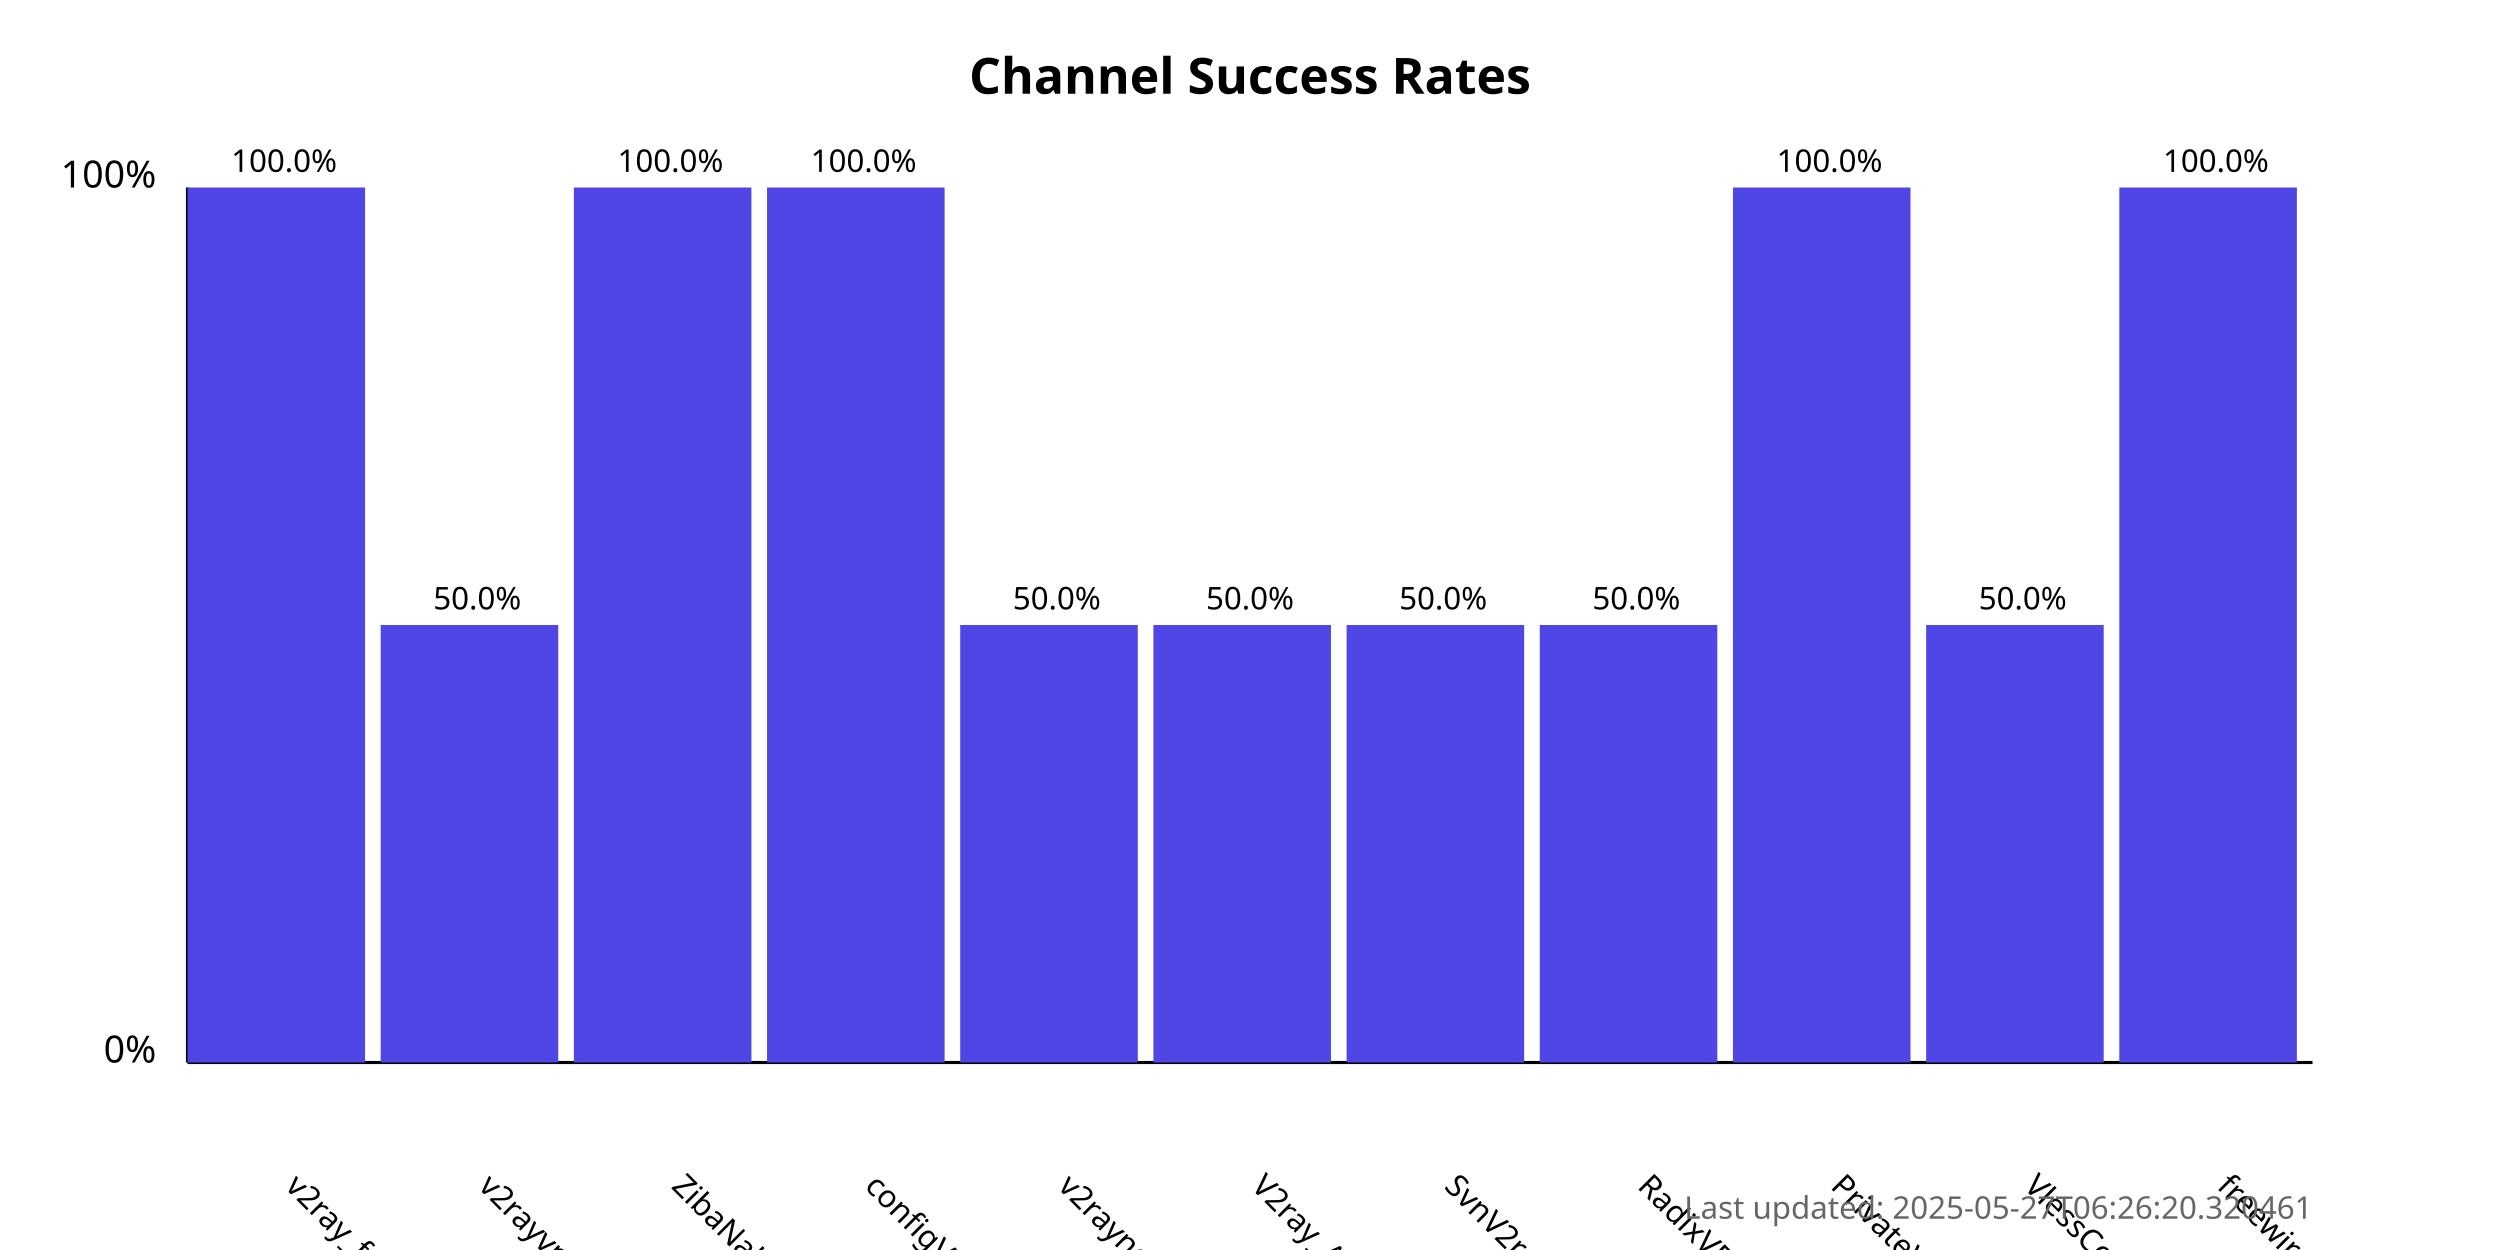
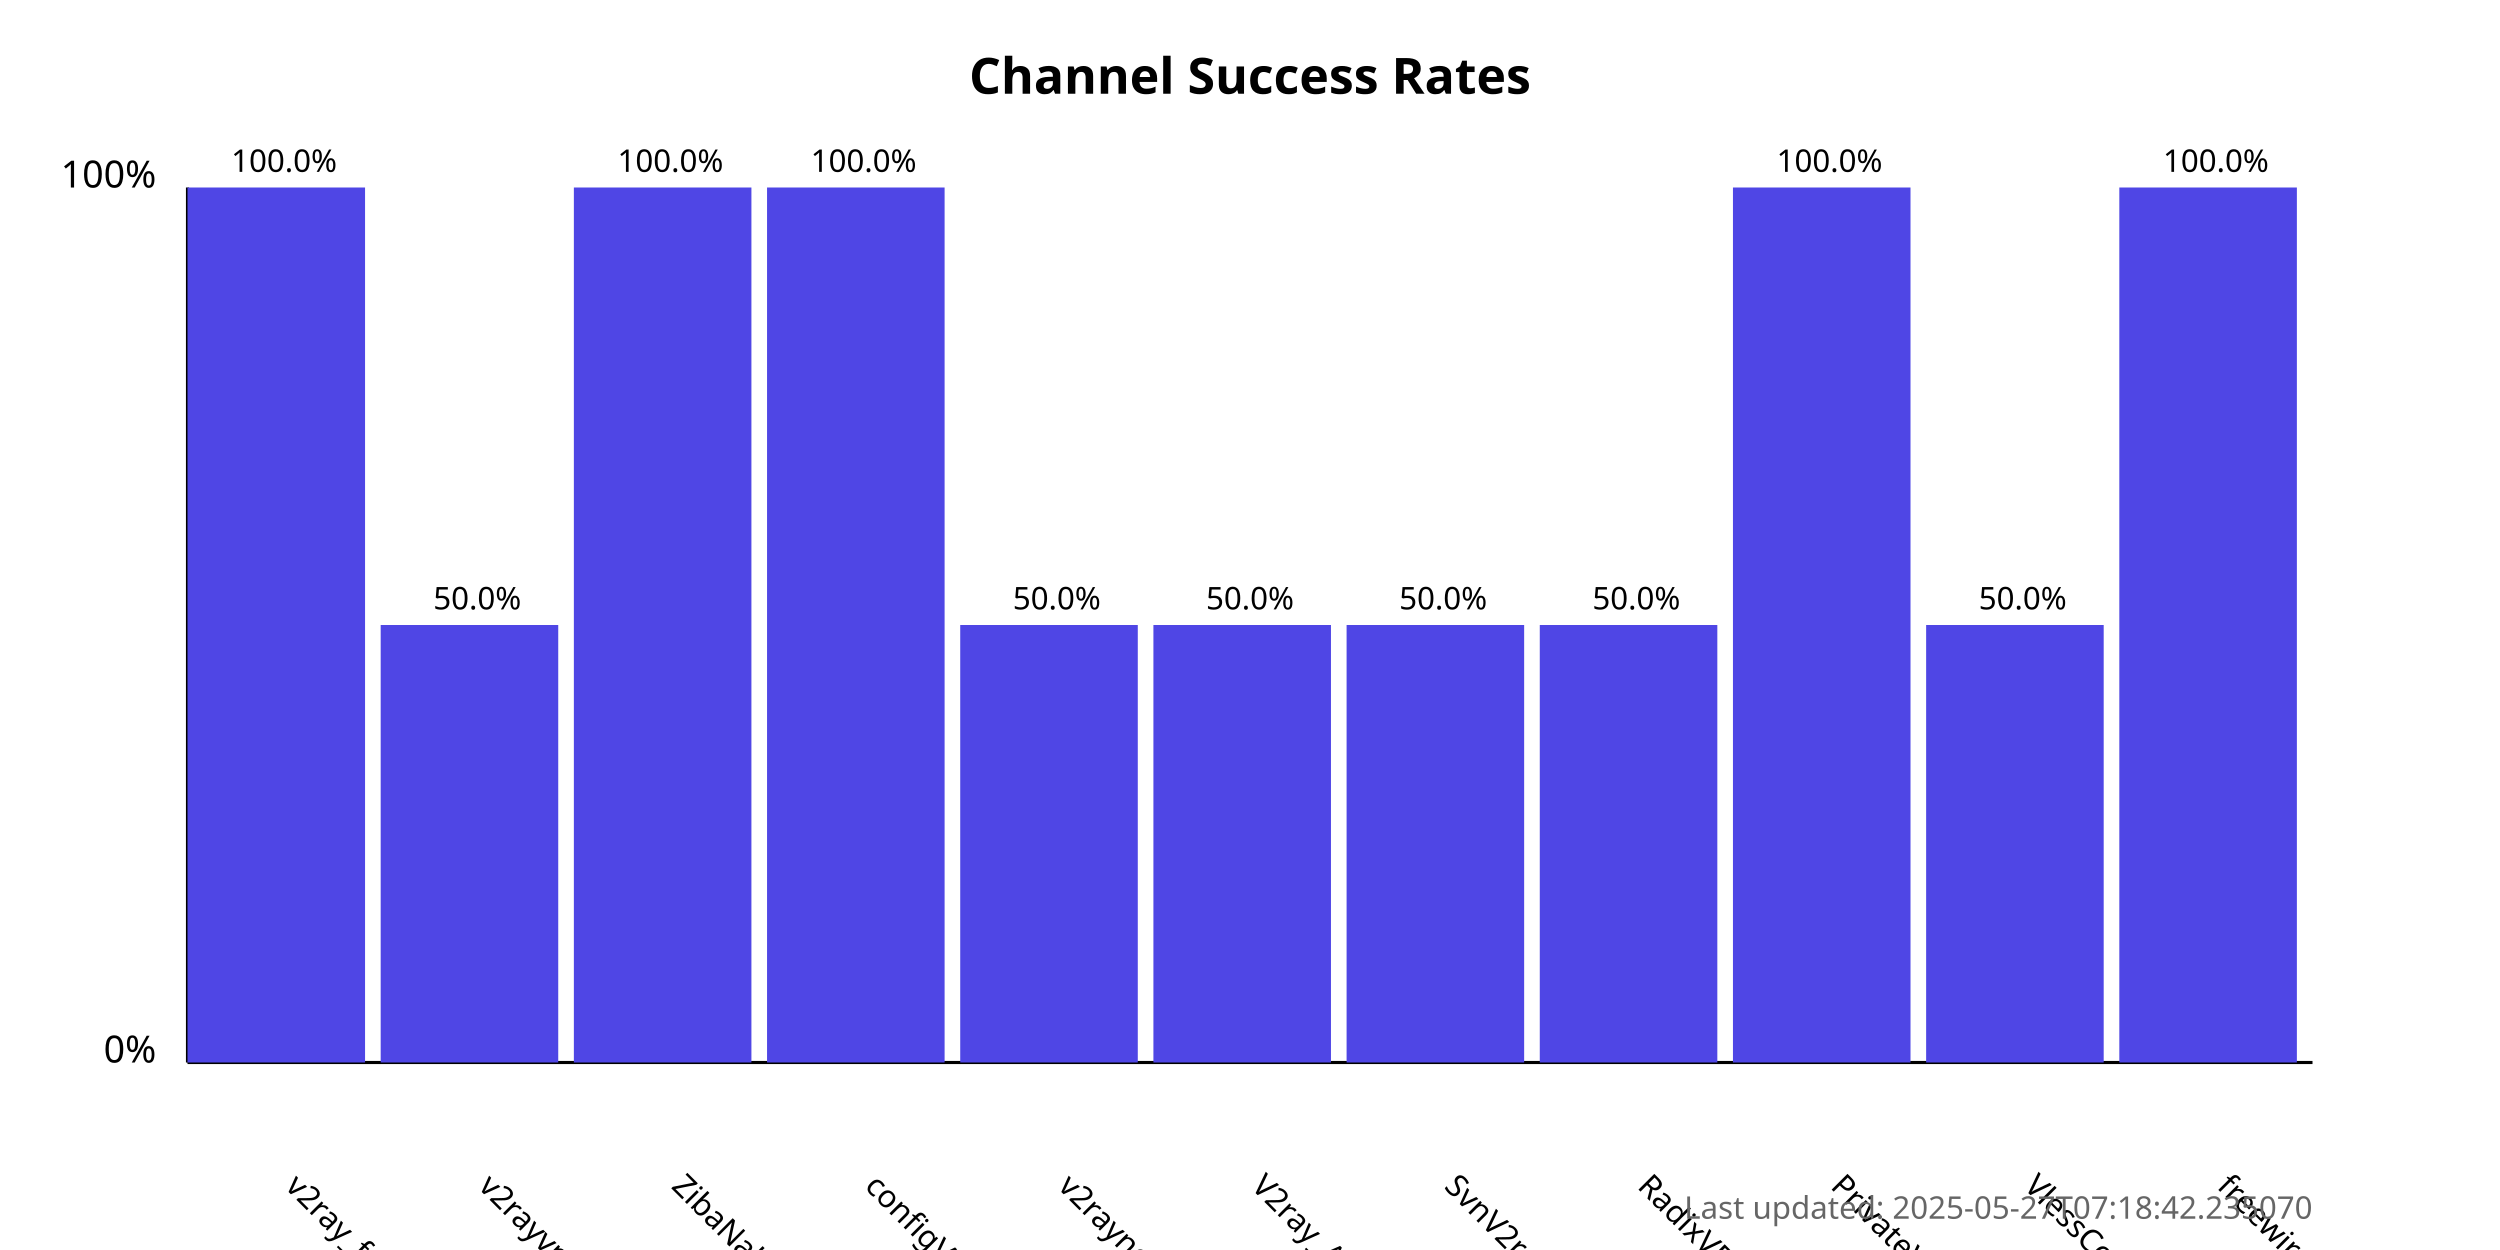
<svg xmlns="http://www.w3.org/2000/svg" width="800" height="400">
  <style>
            .chart-title { font: bold 16px sans-serif; }
            .axis-label { font: 12px sans-serif; }
            .tick-label { font: 10px sans-serif; }
            .bar { fill: #4f46e5; }
            .bar:hover { fill: #6366f1; }
            .timestamp { font: 10px sans-serif; fill: #666; }
        </style>
  <text x="400.0" y="30" text-anchor="middle" class="chart-title">
            Channel Success Rates
        </text>
  <line x1="60" y1="340" x2="60" y2="60" stroke="black" stroke-width="1" />
  <line x1="60" y1="340" x2="740" y2="340" stroke="black" stroke-width="1" />
  <text x="50" y="340" text-anchor="end" class="axis-label">0%</text>
  <text x="50" y="60" text-anchor="end" class="axis-label">100%</text>
  <g>
    <rect x="60" y="60.0" width="56.818" height="280.0" class="bar" />
    <text x="90.909" y="380" transform="rotate(45, 90.90909, 380)" text-anchor="start" class="tick-label">
                v2ray_free_conf
            </text>
    <text x="90.909" y="55.0" text-anchor="middle" class="tick-label">
                100.0%
            </text>
  </g>
  <g>
    <rect x="121.818" y="200.0" width="56.818" height="140.0" class="bar" />
    <text x="152.727" y="380" transform="rotate(45, 152.7273, 380)" text-anchor="start" class="tick-label">
                v2rayvpno
            </text>
    <text x="152.727" y="195.0" text-anchor="middle" class="tick-label">
                50.0%
            </text>
  </g>
  <g>
    <rect x="183.636" y="60.0" width="56.818" height="280.0" class="bar" />
    <text x="214.545" y="380" transform="rotate(45, 214.5455, 380)" text-anchor="start" class="tick-label">
                ZibaNabz
            </text>
    <text x="214.545" y="55.0" text-anchor="middle" class="tick-label">
                100.0%
            </text>
  </g>
  <g>
    <rect x="245.455" y="60.0" width="56.818" height="280.0" class="bar" />
    <text x="276.364" y="380" transform="rotate(45, 276.3636, 380)" text-anchor="start" class="tick-label">
                configV2rayForFree
            </text>
    <text x="276.364" y="55.0" text-anchor="middle" class="tick-label">
                100.0%
            </text>
  </g>
  <g>
    <rect x="307.273" y="200.0" width="56.818" height="140.0" class="bar" />
    <text x="338.182" y="380" transform="rotate(45, 338.1818, 380)" text-anchor="start" class="tick-label">
                v2rayngvpn
            </text>
    <text x="338.182" y="195.0" text-anchor="middle" class="tick-label">
                50.0%
            </text>
  </g>
  <g>
    <rect x="369.091" y="200.0" width="56.818" height="140.0" class="bar" />
    <text x="400.0" y="380" transform="rotate(45, 400.0, 380)" text-anchor="start" class="tick-label">
                V2ray_Alpha
            </text>
    <text x="400.0" y="195.0" text-anchor="middle" class="tick-label">
                50.0%
            </text>
  </g>
  <g>
    <rect x="430.909" y="200.0" width="56.818" height="140.0" class="bar" />
    <text x="461.818" y="380" transform="rotate(45, 461.8182, 380)" text-anchor="start" class="tick-label">
                SvnV2ray
            </text>
    <text x="461.818" y="195.0" text-anchor="middle" class="tick-label">
                50.0%
            </text>
  </g>
  <g>
    <rect x="492.727" y="200.0" width="56.818" height="140.0" class="bar" />
    <text x="523.636" y="380" transform="rotate(45, 523.6364, 380)" text-anchor="start" class="tick-label">
                RadixVPN
            </text>
    <text x="523.636" y="195.0" text-anchor="middle" class="tick-label">
                50.0%
            </text>
  </g>
  <g>
    <rect x="554.545" y="60.0" width="56.818" height="280.0" class="bar" />
    <text x="585.455" y="380" transform="rotate(45, 585.4545, 380)" text-anchor="start" class="tick-label">
                PrivateVPNs
            </text>
    <text x="585.455" y="55.0" text-anchor="middle" class="tick-label">
                100.0%
            </text>
  </g>
  <g>
    <rect x="616.364" y="200.0" width="56.818" height="140.0" class="bar" />
    <text x="647.273" y="380" transform="rotate(45, 647.2727, 380)" text-anchor="start" class="tick-label">
                VlessConfig
            </text>
    <text x="647.273" y="195.0" text-anchor="middle" class="tick-label">
                50.0%
            </text>
  </g>
  <g>
    <rect x="678.182" y="60.0" width="56.818" height="280.0" class="bar" />
    <text x="709.091" y="380" transform="rotate(45, 709.0909, 380)" text-anchor="start" class="tick-label">
                freewireguard
            </text>
    <text x="709.091" y="55.0" text-anchor="middle" class="tick-label">
                100.0%
            </text>
  </g>
  <text x="740" y="390" text-anchor="end" class="timestamp">
-             Last updated: 2025-05-27T06:26:20.320461
+             Last updated: 2025-05-27T07:18:42.235070
        </text>
</svg>
